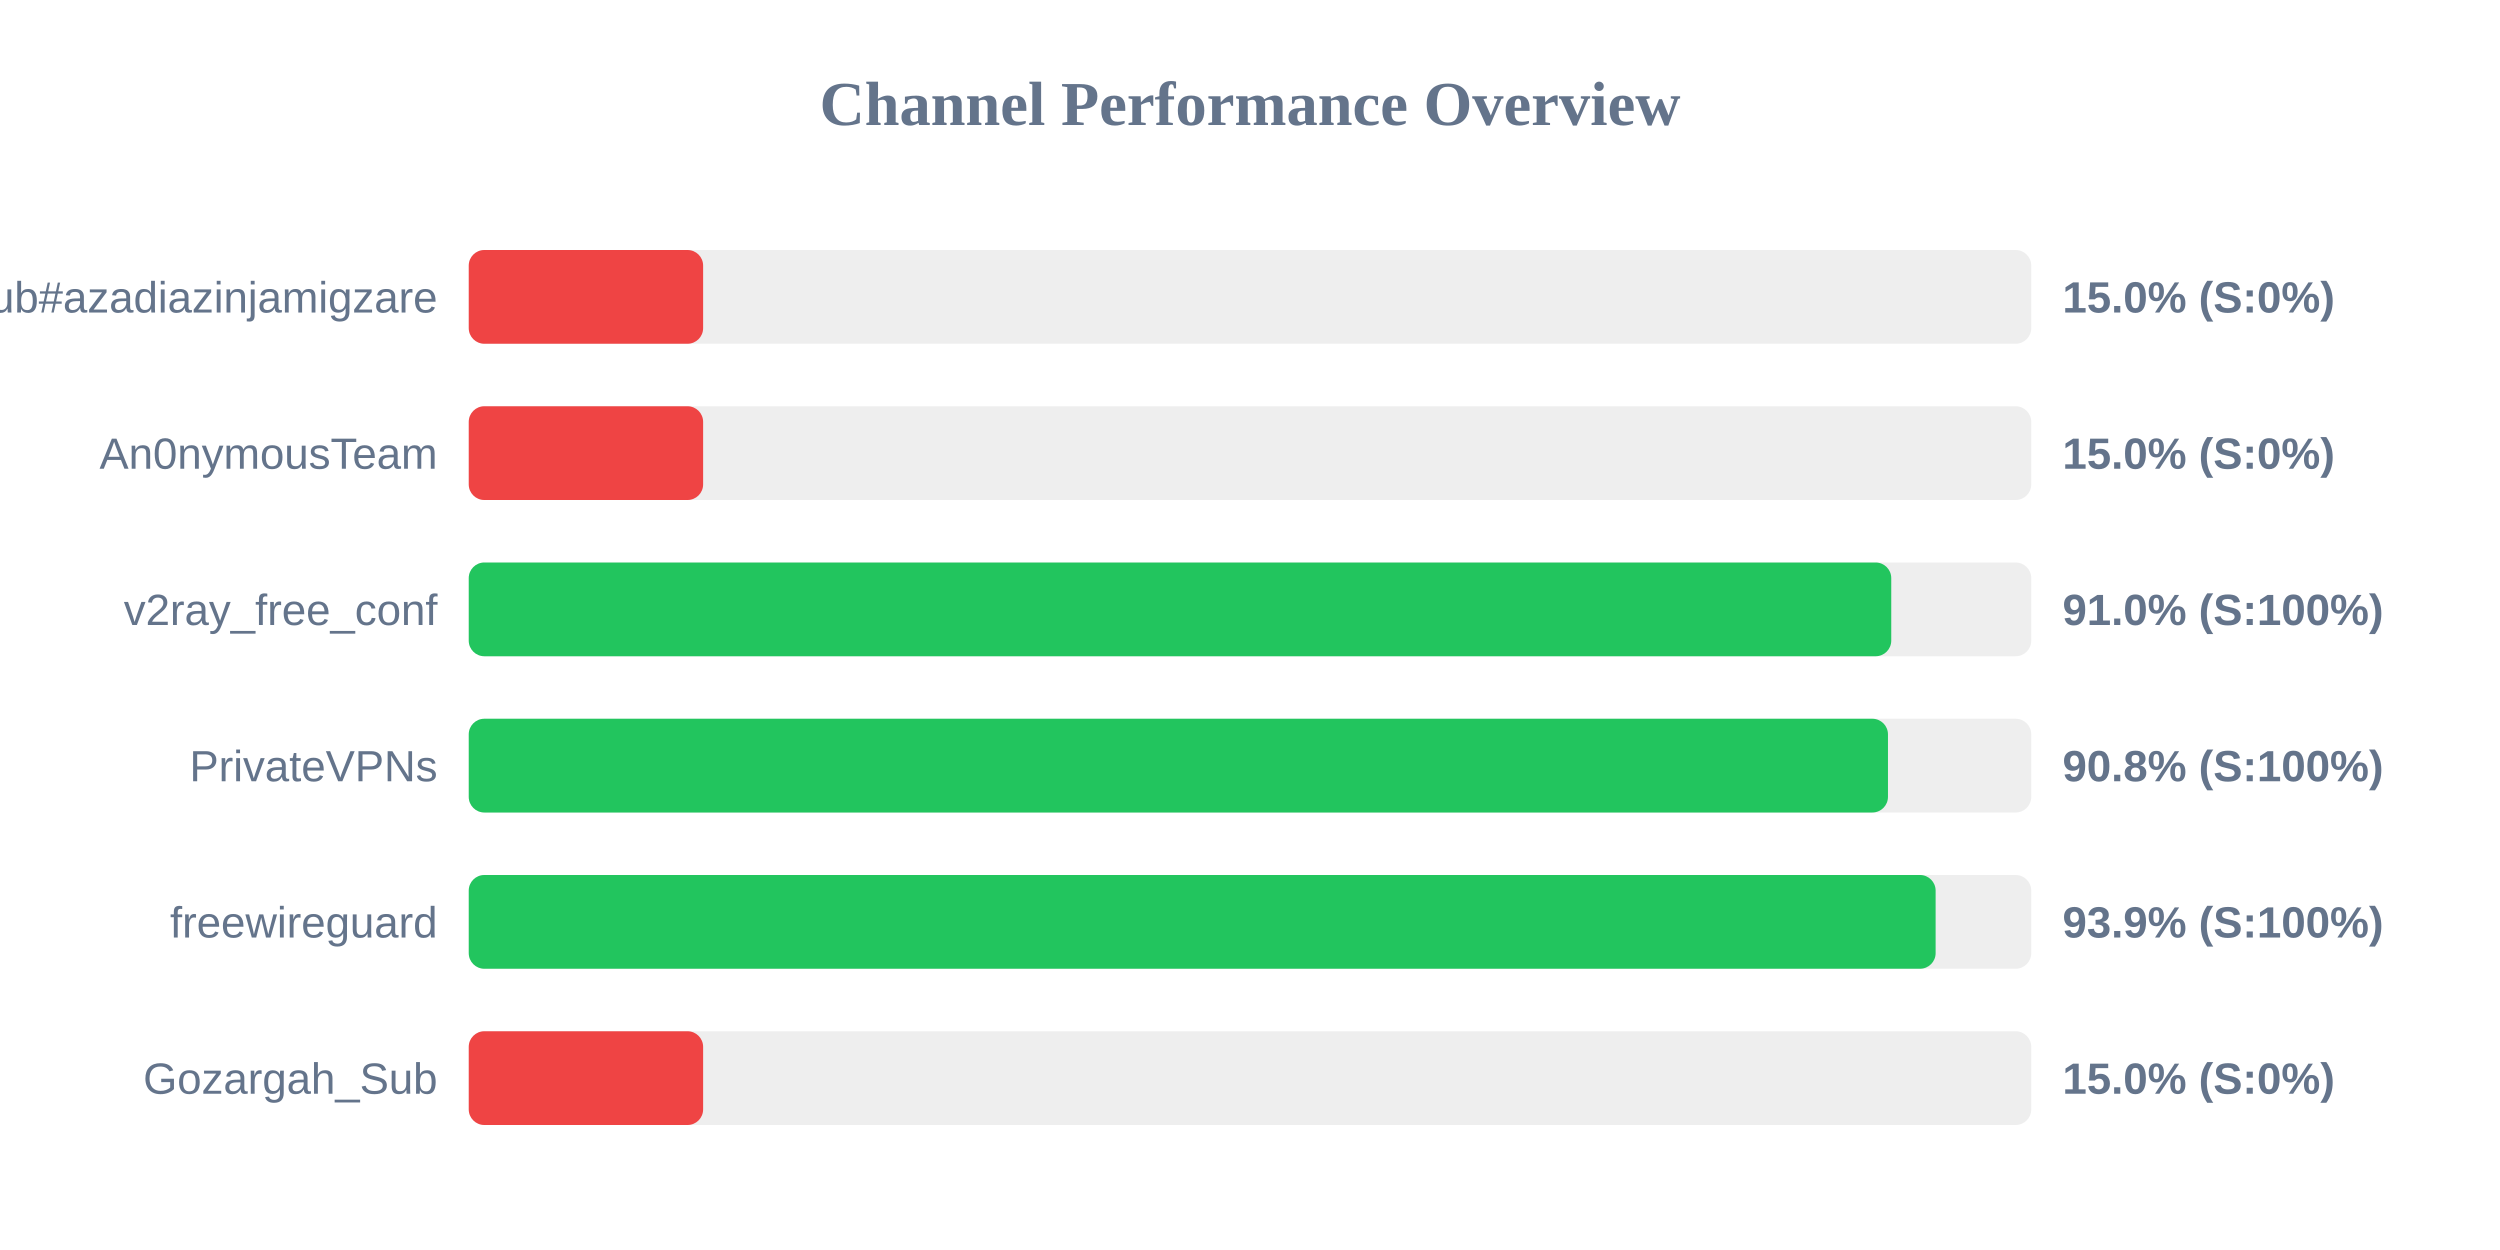
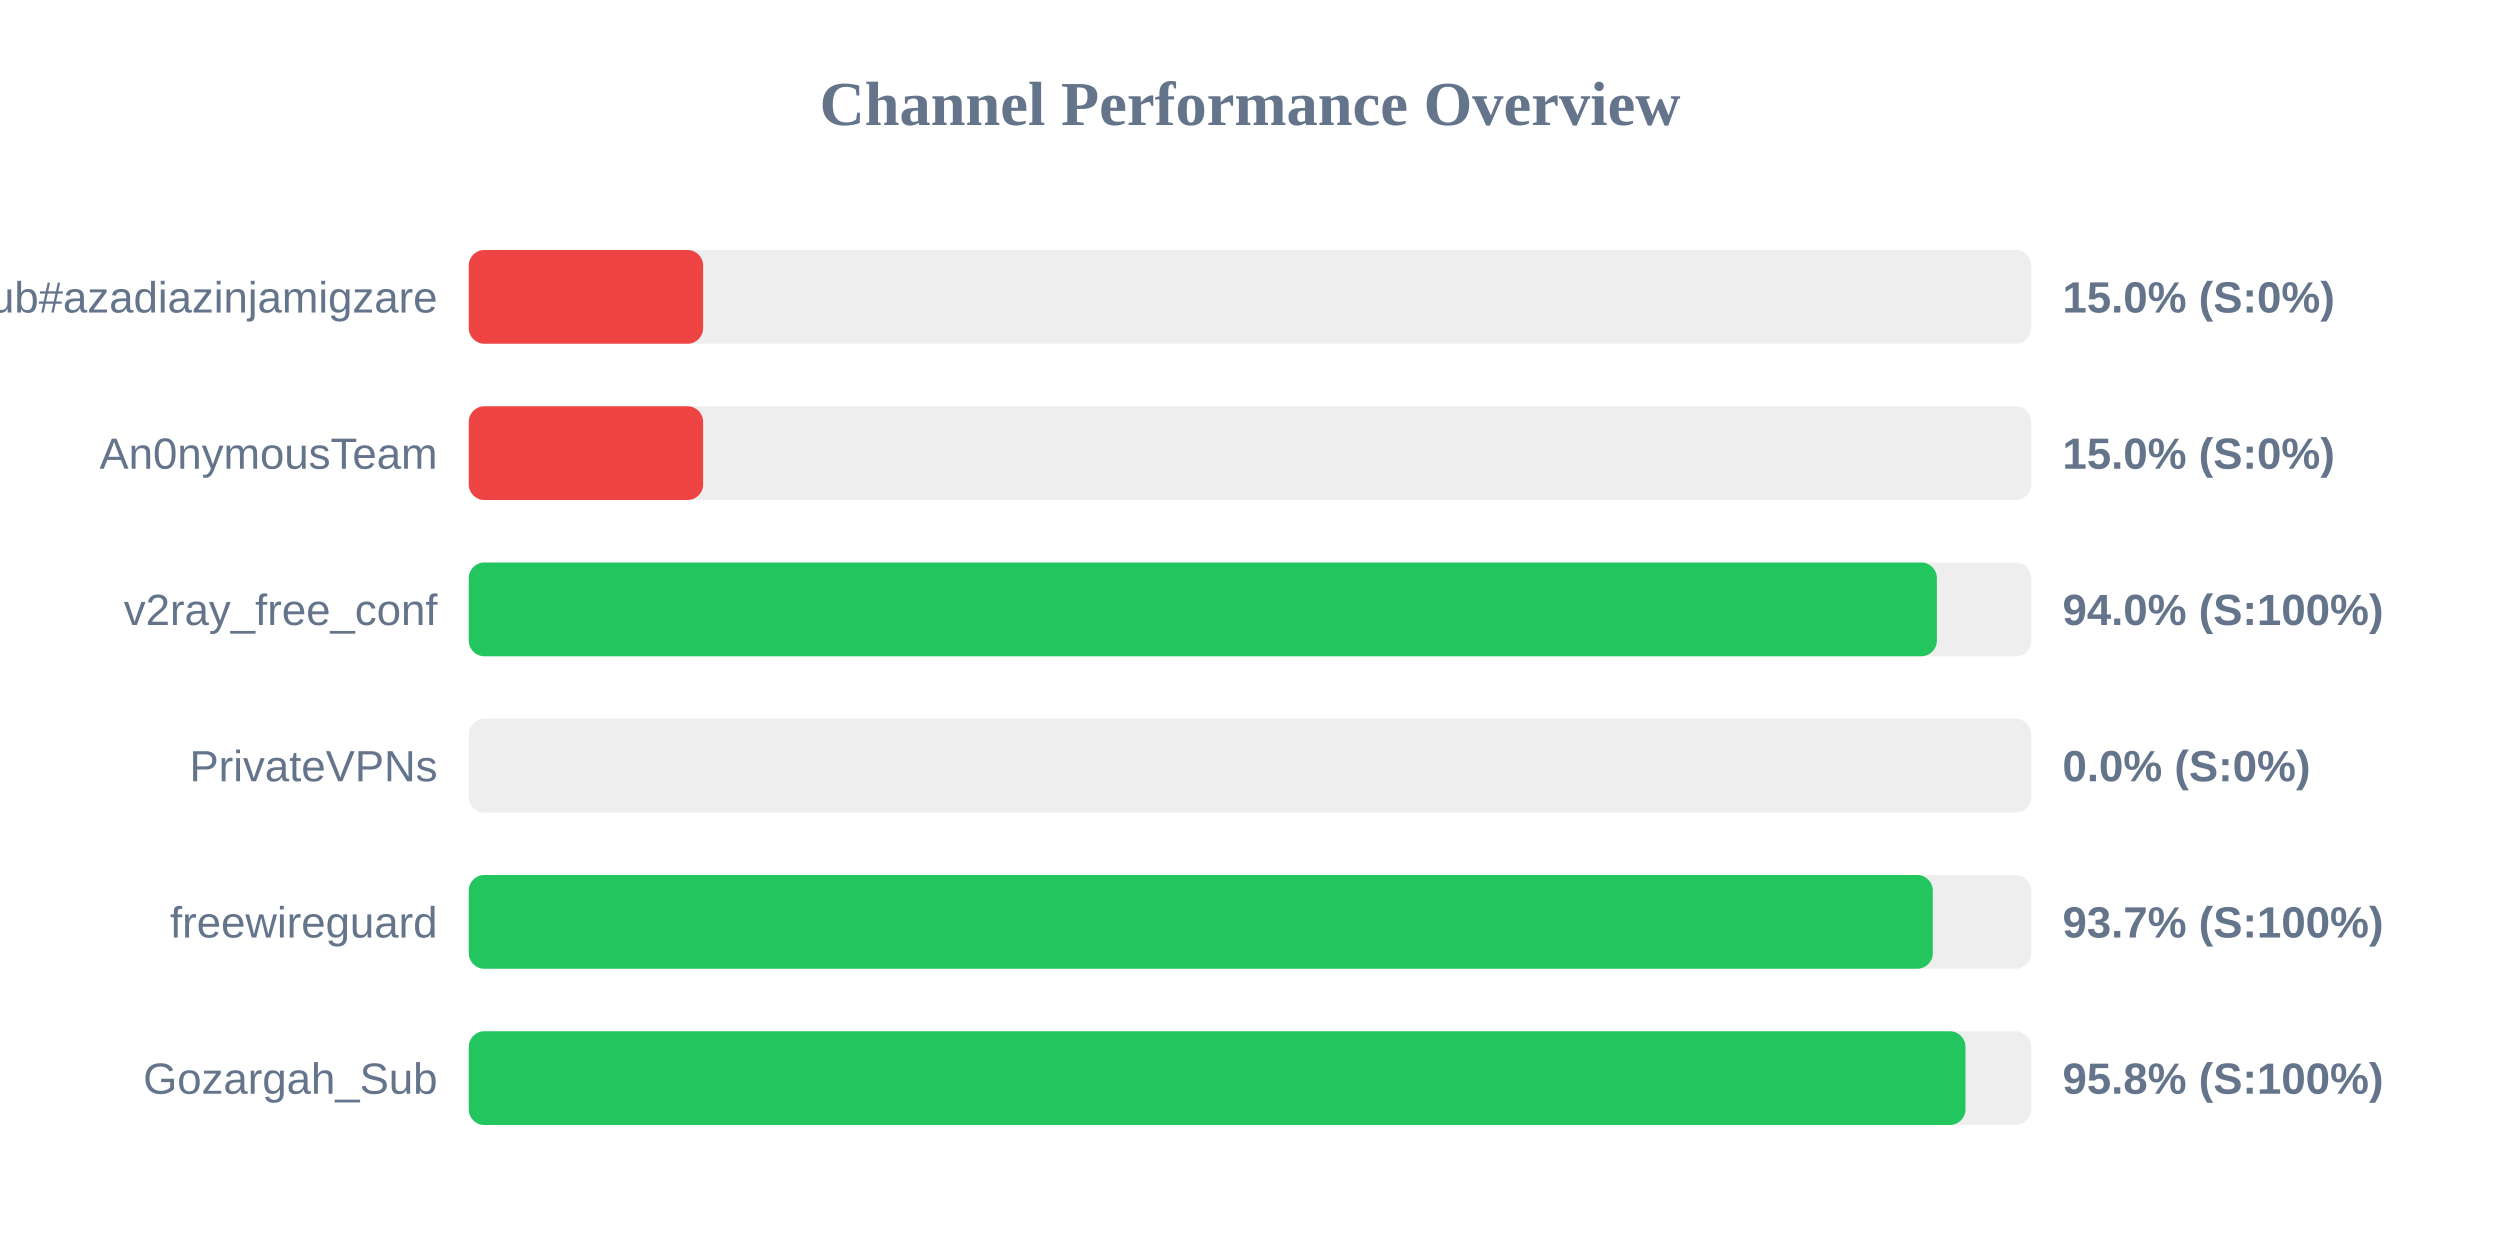
<svg xmlns="http://www.w3.org/2000/svg" width="800" height="400" version="1.1">
  <style>
        .row { font: 14px Arial; fill: #64748b; }
        .score { font: bold 14px Arial; fill: #64748b; }
    </style>
  <text x="400" y="40" text-anchor="middle" font-size="20px" font-weight="bold" fill="#64748b">Channel Performance Overview</text>
  <rect x="150" y="80" width="500" height="30" fill="#eee" rx="5" />
  <rect x="150" y="80" width="75.0" height="30" fill="#ef4444" rx="5" />
  <text x="140" y="100" text-anchor="end" class="row">Sub#azadiazinjamigzare</text>
  <text x="660" y="100" text-anchor="start" class="score">15.0% (S:0%)</text>
  <rect x="150" y="130" width="500" height="30" fill="#eee" rx="5" />
  <rect x="150" y="130" width="75.0" height="30" fill="#ef4444" rx="5" />
  <text x="140" y="150" text-anchor="end" class="row">An0nymousTeam</text>
  <text x="660" y="150" text-anchor="start" class="score">15.0% (S:0%)</text>
  <rect x="150" y="180" width="500" height="30" fill="#eee" rx="5" />
-   <rect x="150" y="180" width="455.2" height="30" fill="#22c55e" rx="5" />
+   <rect x="150" y="180" width="469.8" height="30" fill="#22c55e" rx="5" />
  <text x="140" y="200" text-anchor="end" class="row">v2ray_free_conf</text>
-   <text x="660" y="200" text-anchor="start" class="score">91.0% (S:100%)</text>
+   <text x="660" y="200" text-anchor="start" class="score">94.0% (S:100%)</text>
  <rect x="150" y="230" width="500" height="30" fill="#eee" rx="5" />
-   <rect x="150" y="230" width="454.15" height="30" fill="#22c55e" rx="5" />
+   <rect x="150" y="230" width="0.0" height="30" fill="#ef4444" rx="5" />
  <text x="140" y="250" text-anchor="end" class="row">PrivateVPNs</text>
-   <text x="660" y="250" text-anchor="start" class="score">90.8% (S:100%)</text>
+   <text x="660" y="250" text-anchor="start" class="score">0.0% (S:0%)</text>
  <rect x="150" y="280" width="500" height="30" fill="#eee" rx="5" />
-   <rect x="150" y="280" width="469.4" height="30" fill="#22c55e" rx="5" />
+   <rect x="150" y="280" width="468.5" height="30" fill="#22c55e" rx="5" />
  <text x="140" y="300" text-anchor="end" class="row">freewireguard</text>
-   <text x="660" y="300" text-anchor="start" class="score">93.9% (S:100%)</text>
+   <text x="660" y="300" text-anchor="start" class="score">93.7% (S:100%)</text>
  <rect x="150" y="330" width="500" height="30" fill="#eee" rx="5" />
-   <rect x="150" y="330" width="75.0" height="30" fill="#ef4444" rx="5" />
+   <rect x="150" y="330" width="478.95" height="30" fill="#22c55e" rx="5" />
  <text x="140" y="350" text-anchor="end" class="row">Gozargah_Sub</text>
-   <text x="660" y="350" text-anchor="start" class="score">15.0% (S:0%)</text>
+   <text x="660" y="350" text-anchor="start" class="score">95.8% (S:100%)</text>
</svg>
